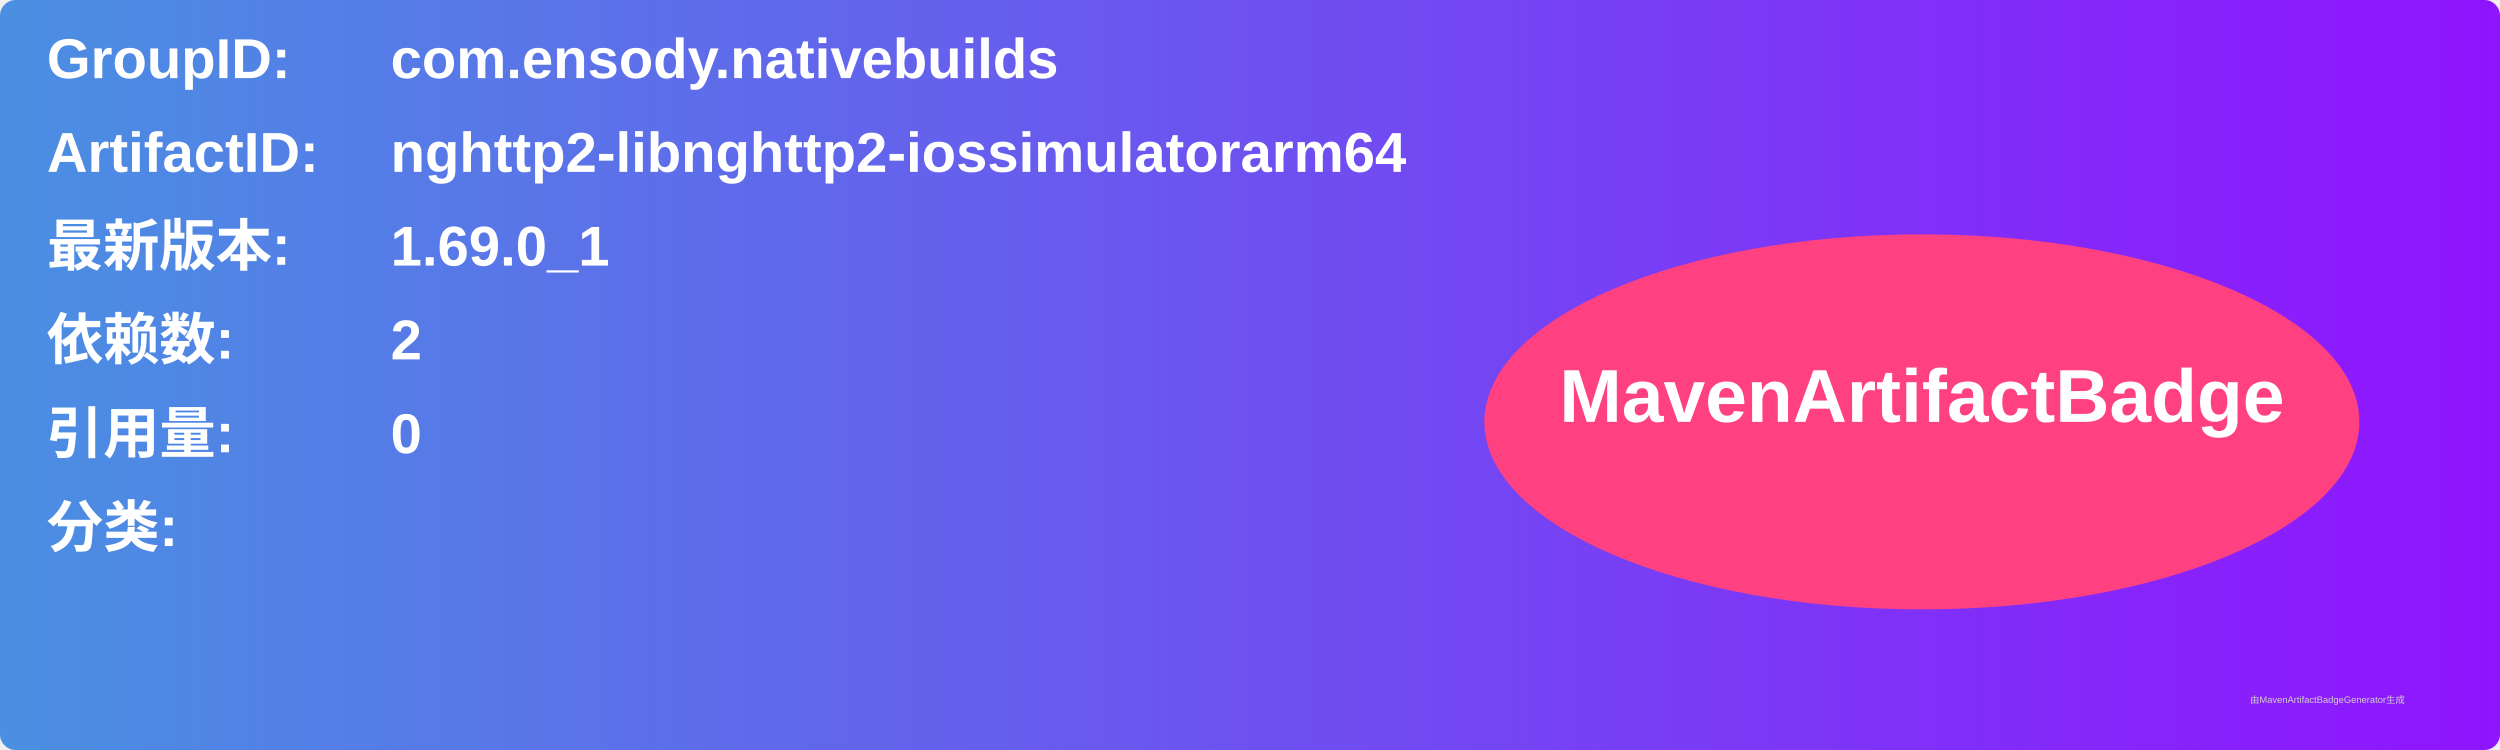
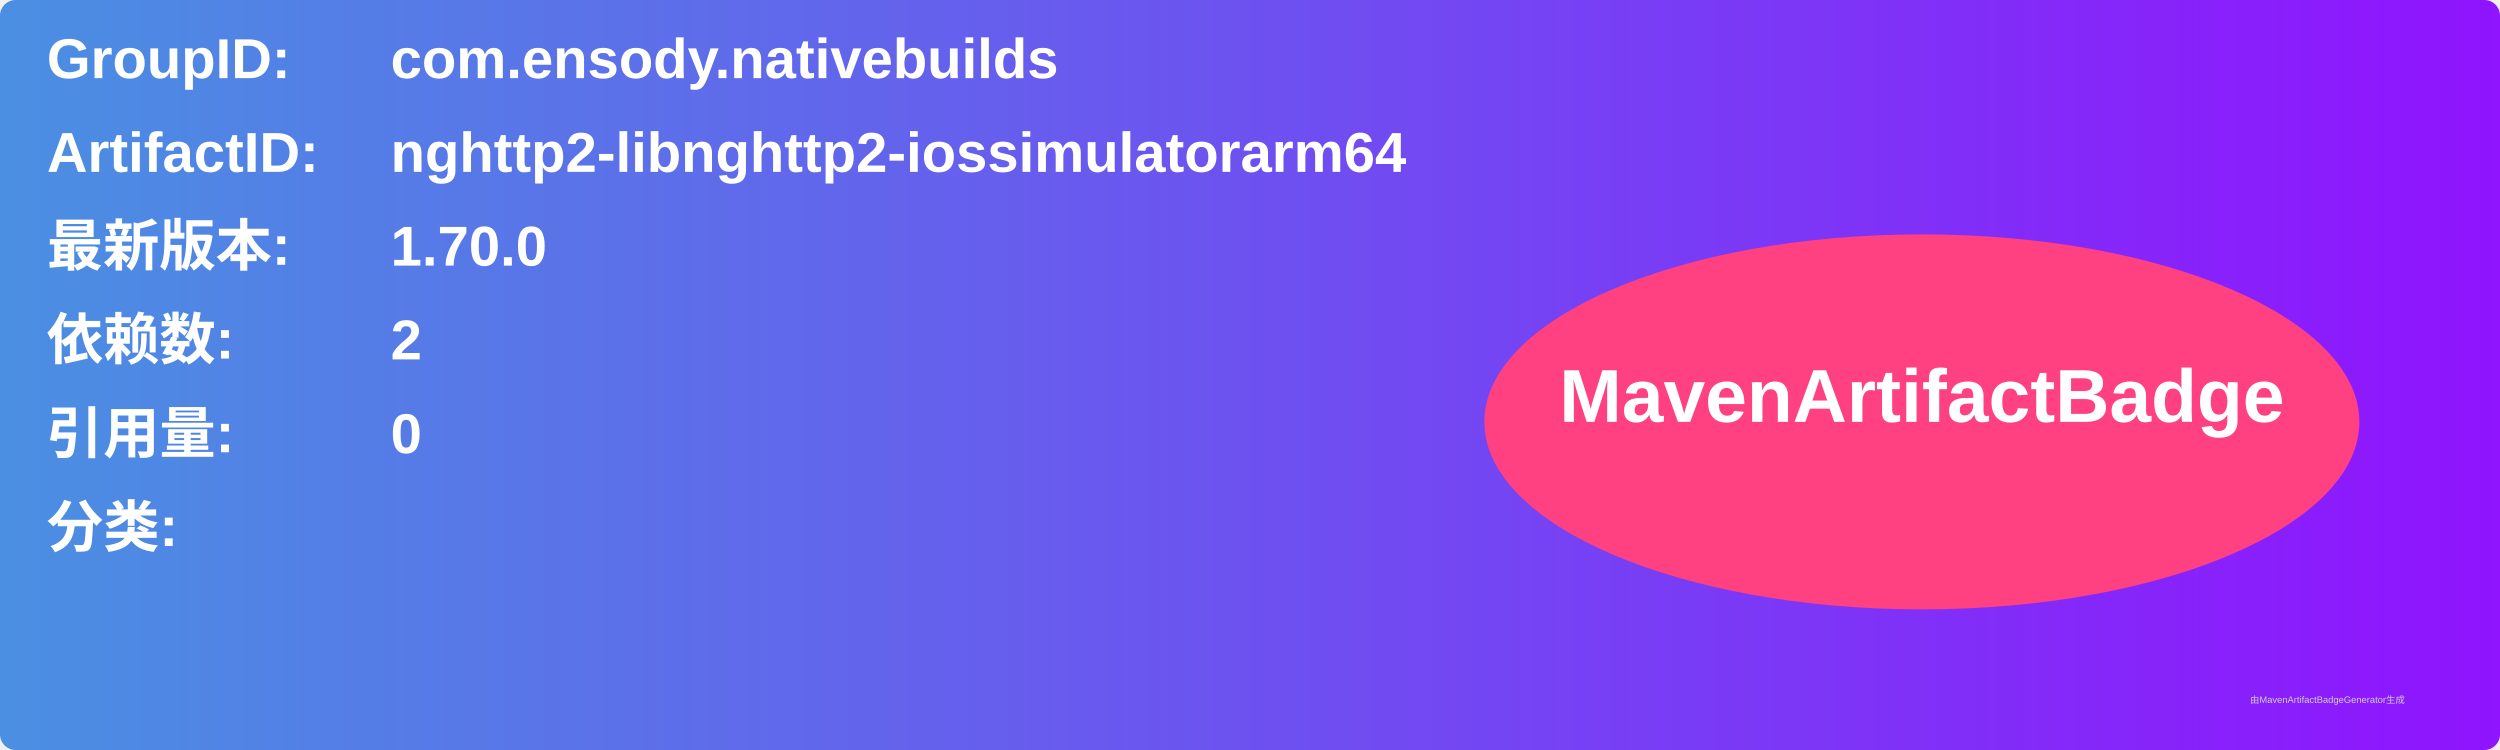
<svg xmlns="http://www.w3.org/2000/svg" width="800" height="240" viewBox="0 0 800 240">
  <linearGradient id="grad" x1="0%" y1="0%" x2="100%" y2="0%">
    <stop offset="0%" stop-color="#4a90e2" />
    <stop offset="100%" stop-color="#9013fe" />
  </linearGradient>
  <rect width="100%" height="100%" rx="5" ry="5" fill="url(#grad)" />
  <g transform="translate(15, 15)">
    <text x="0" y="10" font-family="Arial" font-size="18" fill="white" font-weight="bold" width="260">GroupID:</text>
    <text x="110" y="10" font-family="Arial" font-size="18" fill="white" font-weight="bold" width="460">com.ensody.nativebuilds</text>
    <text x="0" y="40" font-family="Arial" font-size="18" fill="white" font-weight="bold" width="260">ArtifactID:</text>
    <text x="110" y="40" font-family="Arial" font-size="18" fill="white" font-weight="bold" width="460">nghttp2-libnghttp2-iossimulatorarm64</text>
    <text x="0" y="70" font-family="Arial" font-size="18" fill="white" font-weight="bold">最新版本:</text>
    <text x="110" y="70" font-family="Arial" font-size="18" fill="white" font-weight="bold">
-       <tspan font-weight="bold">1.69.0_1</tspan>
+       <tspan font-weight="bold">1.70.0</tspan>
    </text>
    <text x="0" y="100" font-family="Arial" font-size="18" fill="white" font-weight="bold">依赖数: </text>
    <text x="110" y="100" font-family="Arial" font-size="18" fill="white">
      <tspan font-weight="bold">2</tspan>
    </text>
    <text x="0" y="130" font-family="Arial" font-size="18" fill="white" font-weight="bold">引用量: </text>
    <text x="110" y="130" font-family="Arial" font-size="18" fill="white">
      <tspan font-weight="bold">0</tspan>
    </text>
    <text x="0" y="160" font-family="Arial" font-size="18" fill="white" font-weight="bold">分类:</text>
    <text x="10" y="190" font-family="Arial" font-size="10" fill="white">
      <tspan font-weight="bold" />
    </text>
    <ellipse cx="600" cy="120" rx="140" ry="60" fill="#ff4081" />
    <text x="600" y="120" text-anchor="middle" font-family="Arial" font-size="24" fill="white" font-weight="bold">MavenArtifactBadge</text>
  </g>
  <text x="720" y="225" font-family="Arial" font-size="3" fill="#d0d0d0">由MavenArtifactBadgeGenerator生成</text>
</svg>
